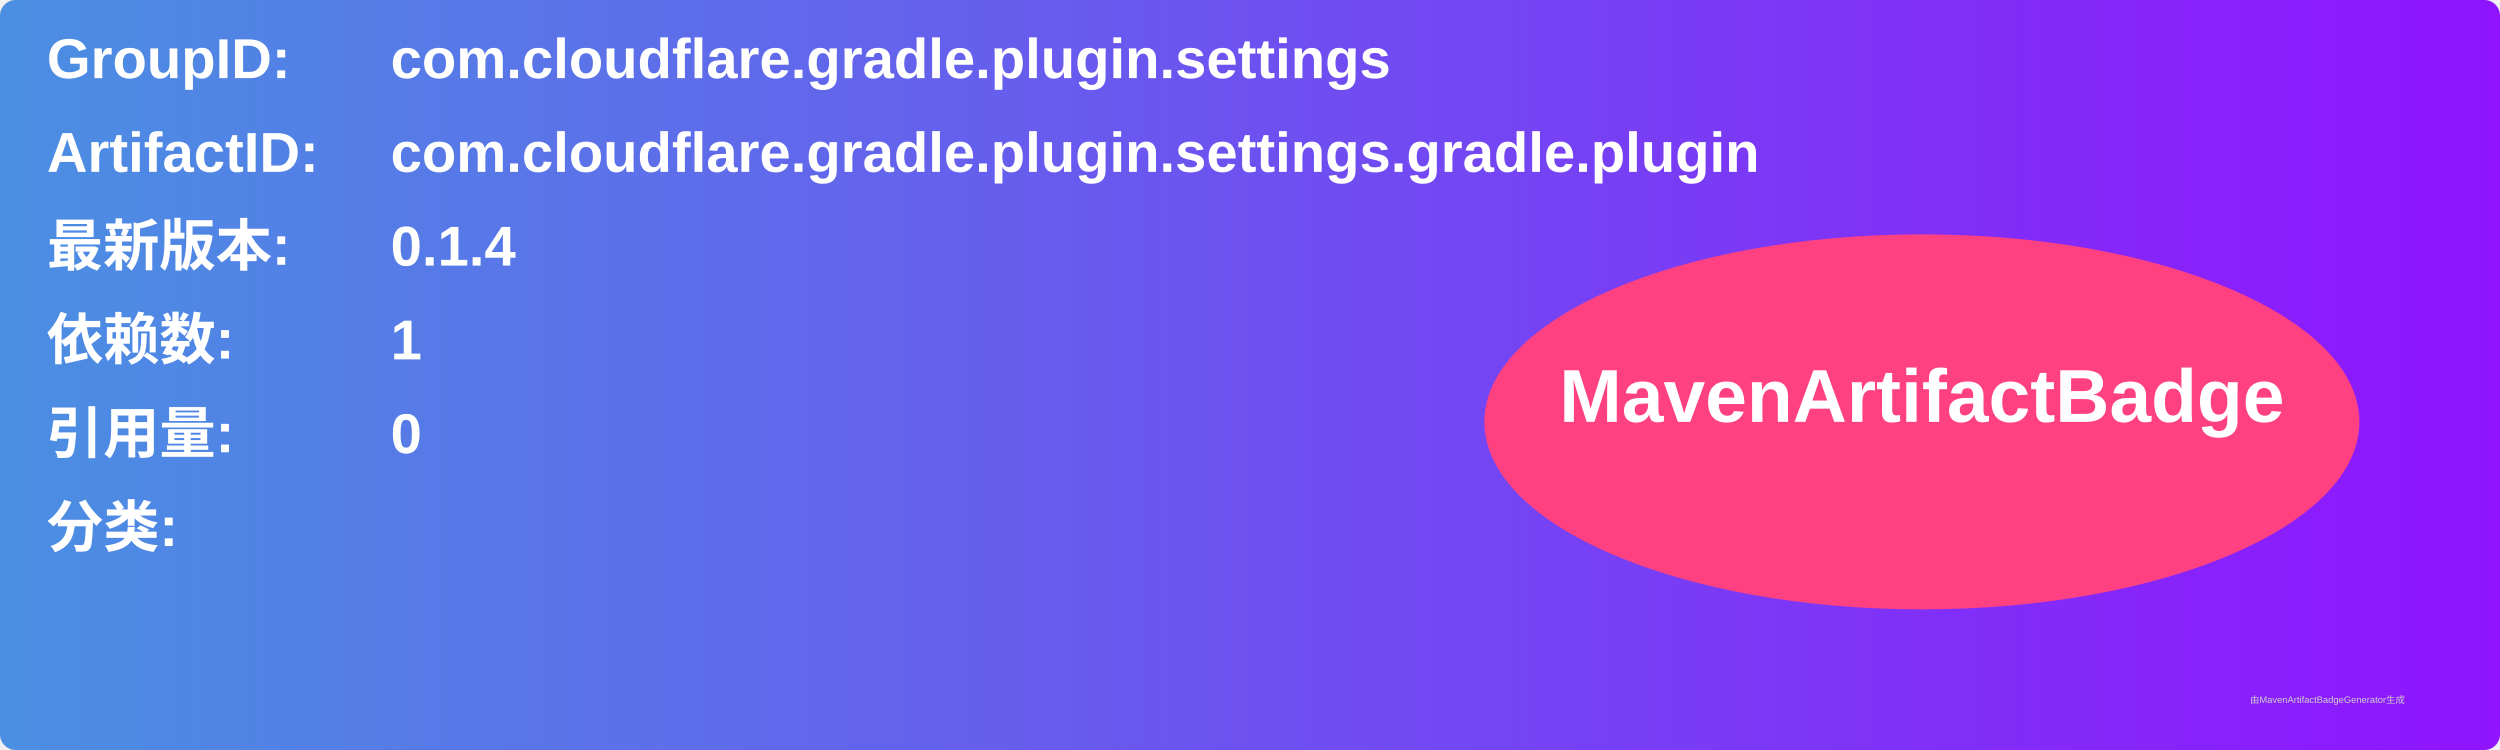
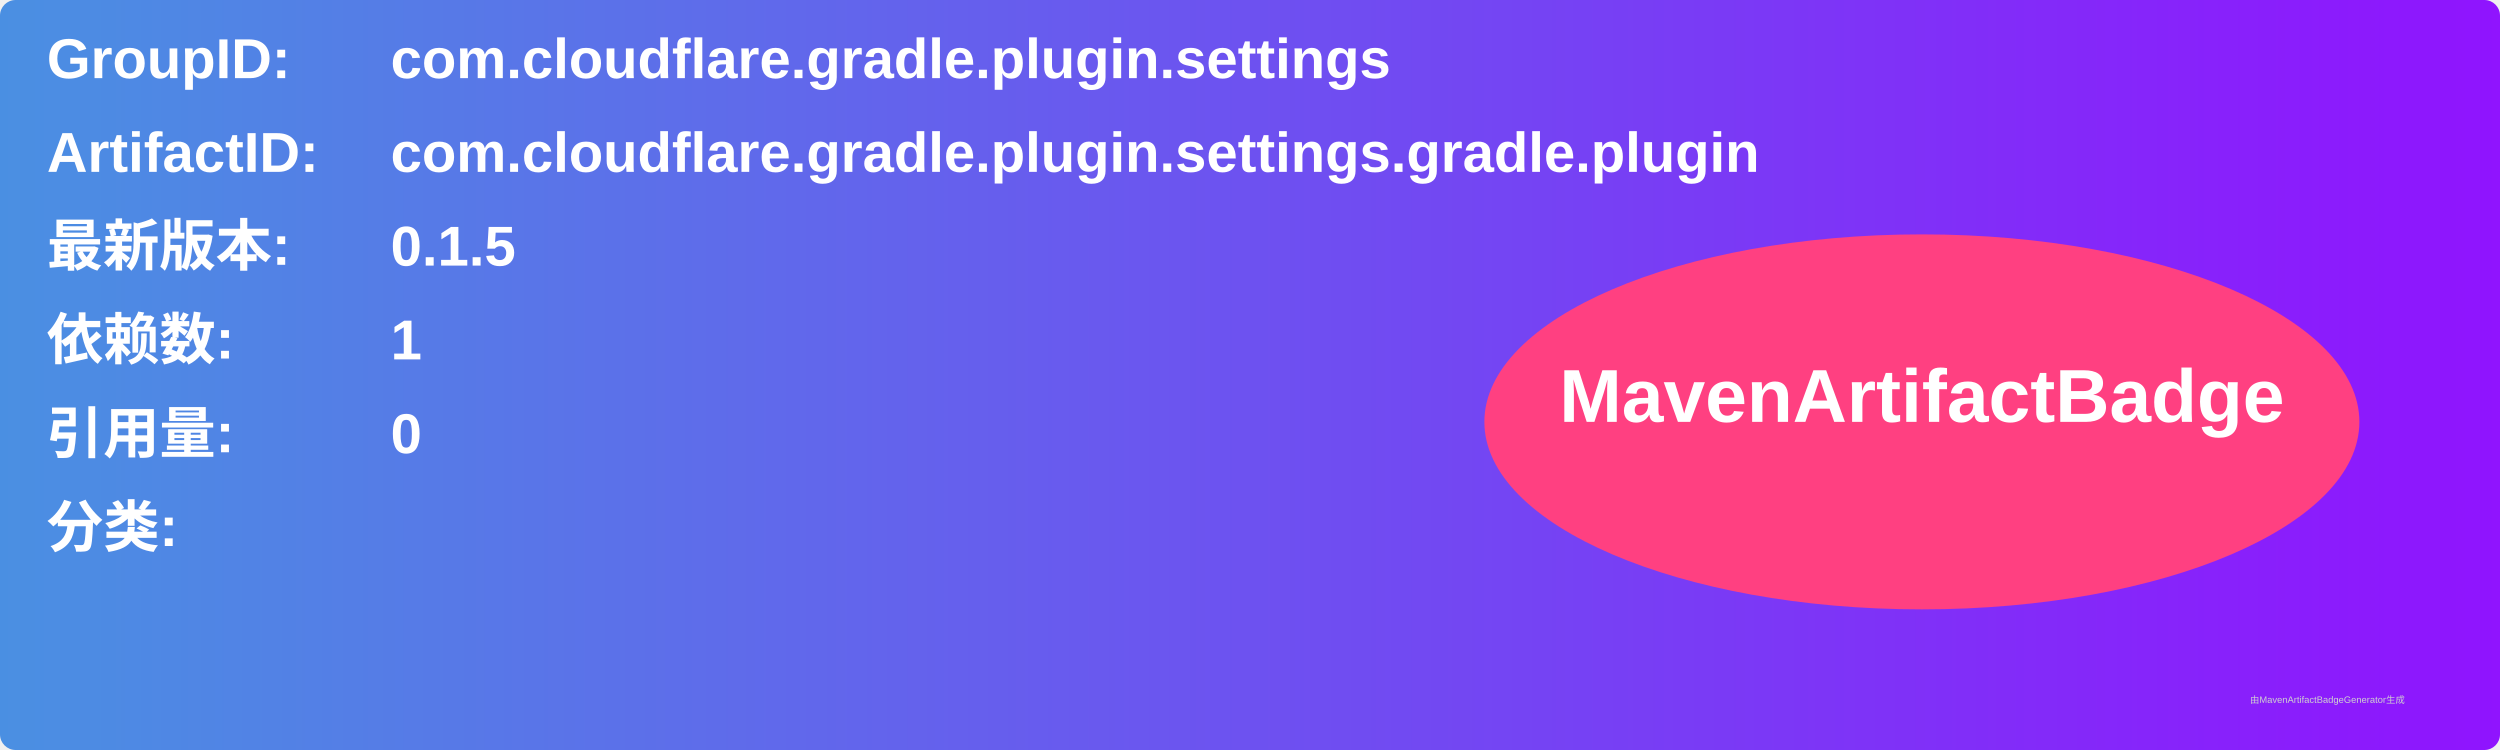
<svg xmlns="http://www.w3.org/2000/svg" width="800" height="240" viewBox="0 0 800 240">
  <linearGradient id="grad" x1="0%" y1="0%" x2="100%" y2="0%">
    <stop offset="0%" stop-color="#4a90e2" />
    <stop offset="100%" stop-color="#9013fe" />
  </linearGradient>
  <rect width="100%" height="100%" rx="5" ry="5" fill="url(#grad)" />
  <g transform="translate(15, 15)">
    <text x="0" y="10" font-family="Arial" font-size="18" fill="white" font-weight="bold" width="260">GroupID:</text>
    <text x="110" y="10" font-family="Arial" font-size="18" fill="white" font-weight="bold" width="460">com.cloudflare.gradle.plugin.settings</text>
    <text x="0" y="40" font-family="Arial" font-size="18" fill="white" font-weight="bold" width="260">ArtifactID:</text>
    <text x="110" y="40" font-family="Arial" font-size="18" fill="white" font-weight="bold" width="460">com.cloudflare.gradle.plugin.settings.gradle.plugin</text>
    <text x="0" y="70" font-family="Arial" font-size="18" fill="white" font-weight="bold">最新版本:</text>
    <text x="110" y="70" font-family="Arial" font-size="18" fill="white" font-weight="bold">
-       <tspan font-weight="bold">0.1.4</tspan>
+       <tspan font-weight="bold">0.1.5</tspan>
    </text>
    <text x="0" y="100" font-family="Arial" font-size="18" fill="white" font-weight="bold">依赖数: </text>
    <text x="110" y="100" font-family="Arial" font-size="18" fill="white">
      <tspan font-weight="bold">1</tspan>
    </text>
    <text x="0" y="130" font-family="Arial" font-size="18" fill="white" font-weight="bold">引用量: </text>
    <text x="110" y="130" font-family="Arial" font-size="18" fill="white">
      <tspan font-weight="bold">0</tspan>
    </text>
    <text x="0" y="160" font-family="Arial" font-size="18" fill="white" font-weight="bold">分类:</text>
    <text x="10" y="190" font-family="Arial" font-size="10" fill="white">
      <tspan font-weight="bold" />
    </text>
    <ellipse cx="600" cy="120" rx="140" ry="60" fill="#ff4081" />
    <text x="600" y="120" text-anchor="middle" font-family="Arial" font-size="24" fill="white" font-weight="bold">MavenArtifactBadge</text>
  </g>
  <text x="720" y="225" font-family="Arial" font-size="3" fill="#d0d0d0">由MavenArtifactBadgeGenerator生成</text>
</svg>
